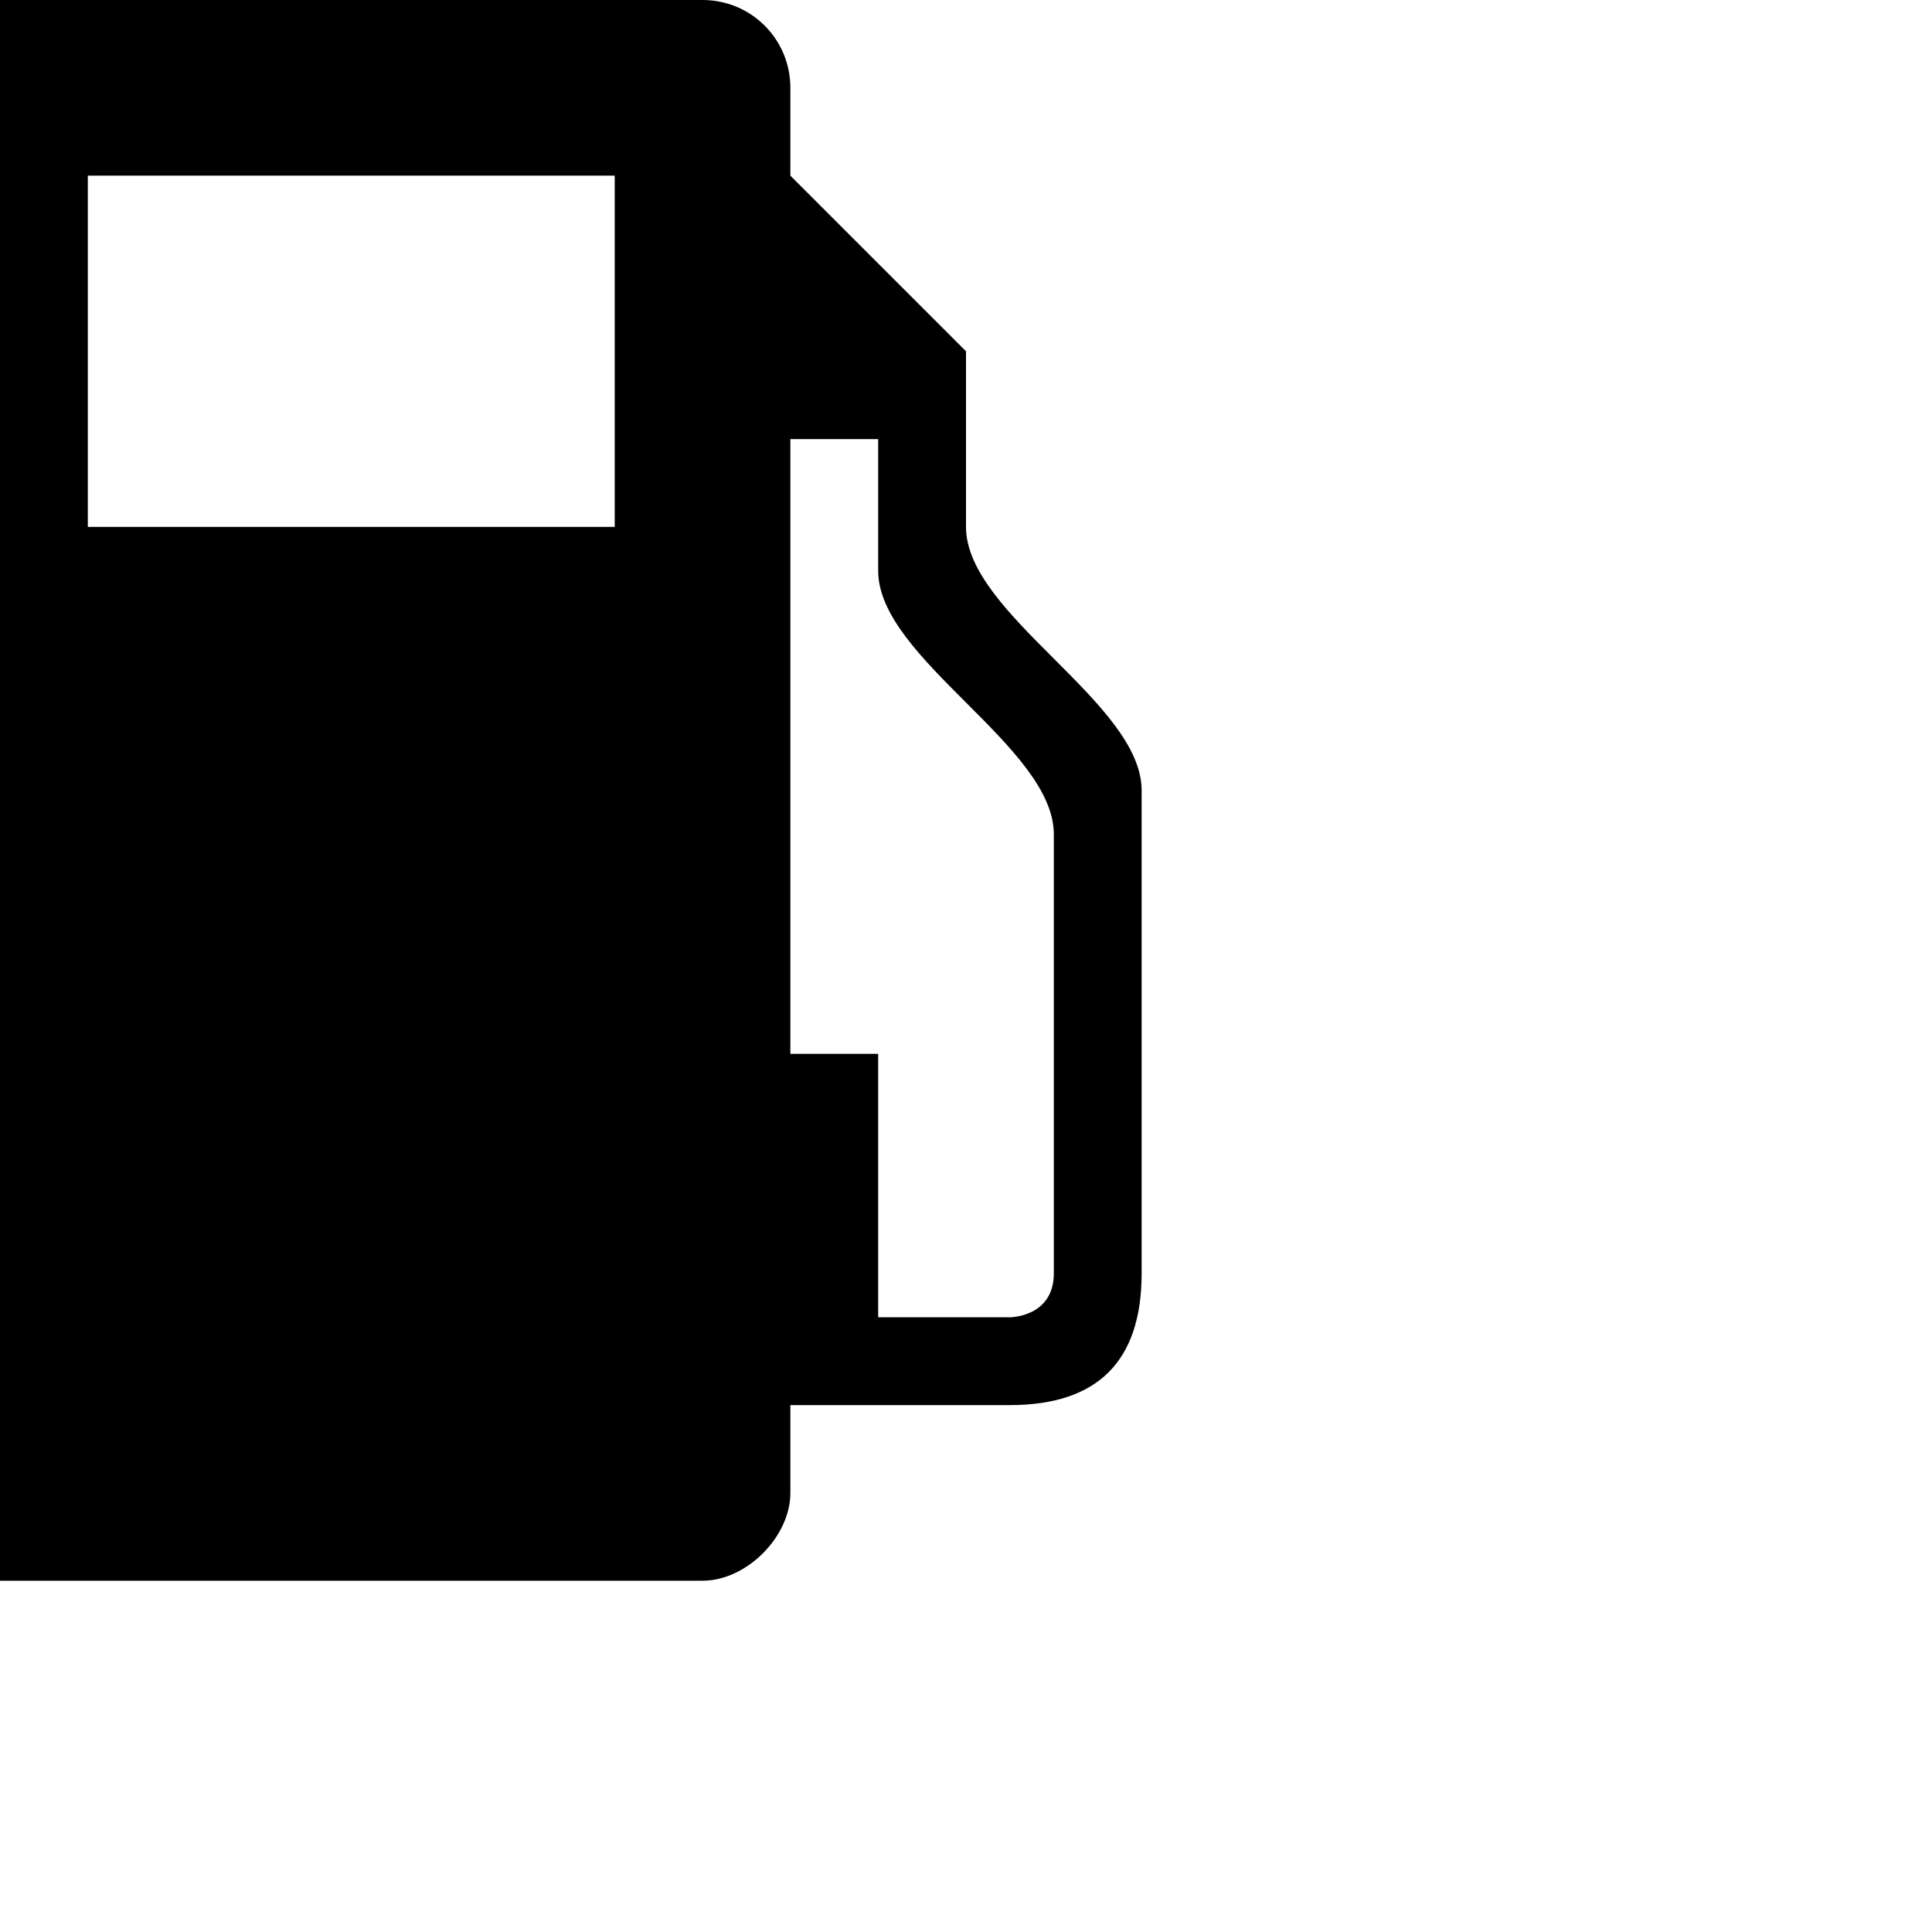
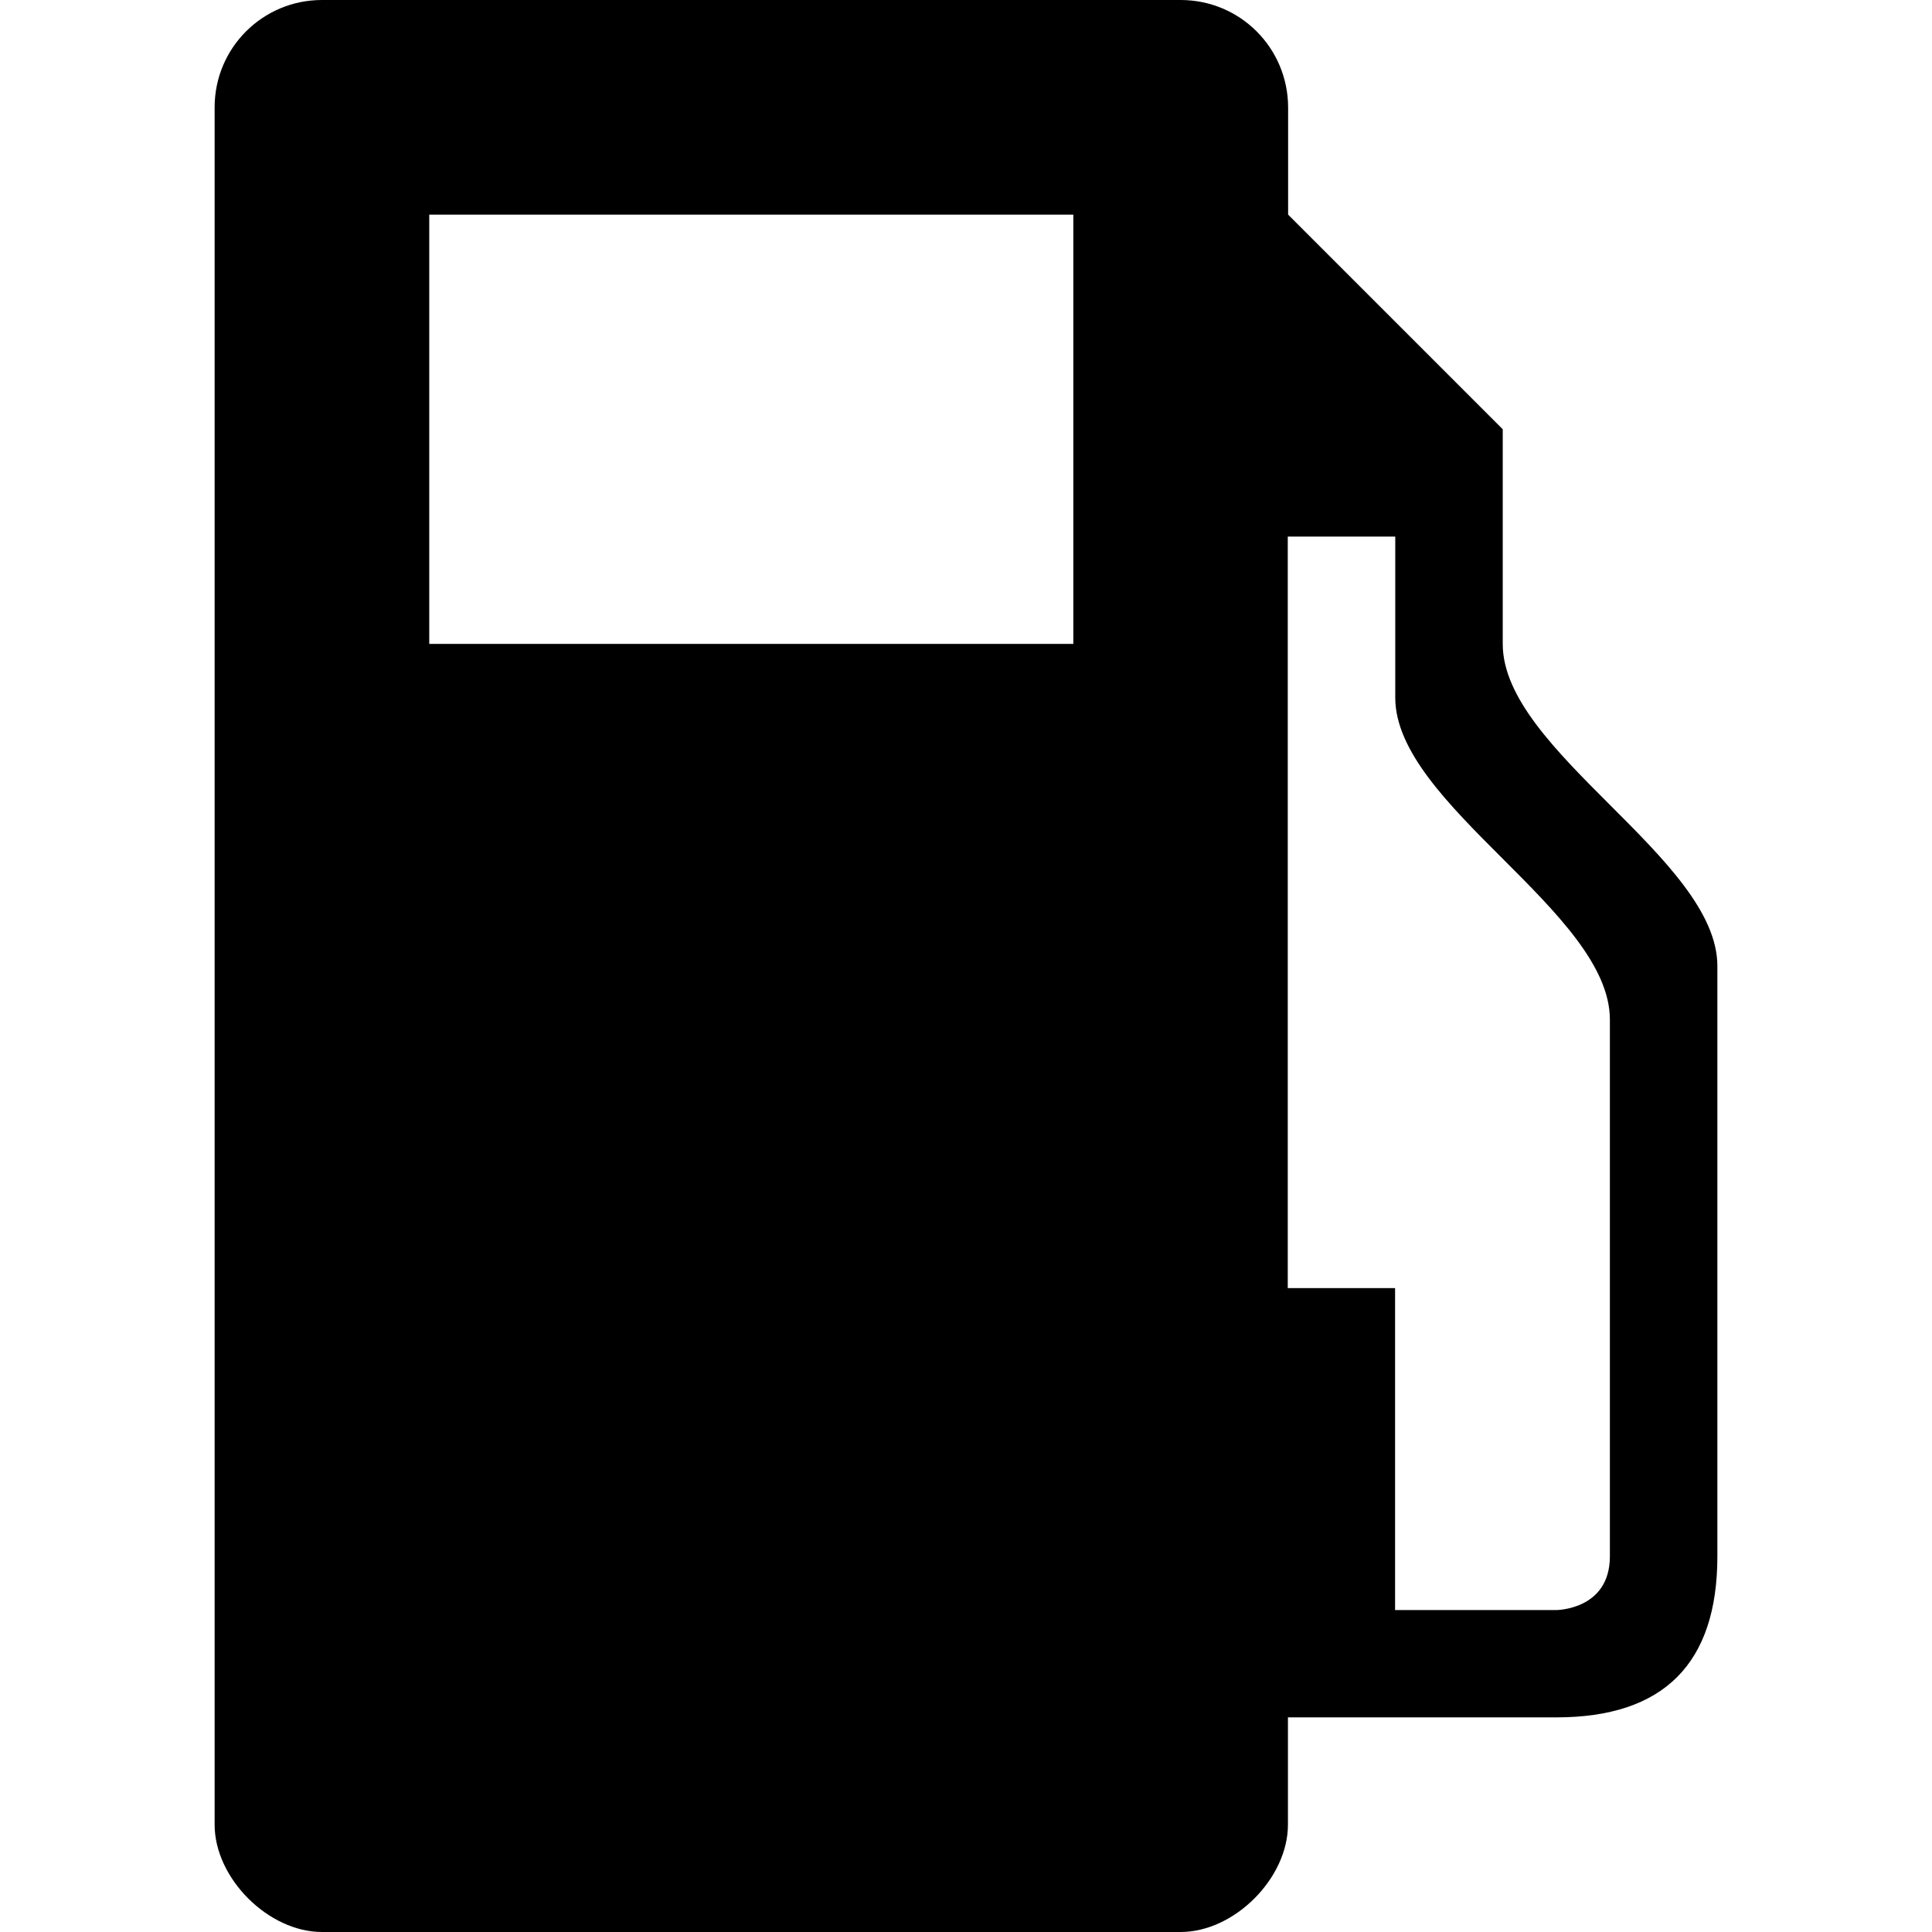
- <svg xmlns="http://www.w3.org/2000/svg" version="1.1" width="11" height="11" id="svg4764">
+ <svg xmlns="http://www.w3.org/2000/svg" version="1.1" width="11" height="11" id="svg4764" viewBox="0 0 11 11">
  <defs id="defs4766" />
-   <path d="m 0,0 c -0.277,0 -0.5,0.223 -0.5,0.5 l 0,8 c 0,0.25 0.25,0.5 0.5,0.5 l 4,0 c 0.25,0 0.5,-0.25 0.5,-0.5 l 0,-0.5 1.25,0 c 0.5,0 0.75,-0.25 0.75,-0.75 l 0,-2.75 c 0,-0.5 -1,-1 -1,-1.5 l 0,-0.25 0,-0.75 -1,-1 0,-0.5 c 0,-0.277 -0.223,-0.5 -0.5,-0.5 l -4,0 z m 0.5,1 3,0 0,2 -3,0 0,-2 z m 4,1.5 0.5,0 0,0.75 c 0,0.5 1,1 1,1.5 l 0,2.25 0,0.25 c 0,0.25 -0.25,0.25 -0.25,0.25 l -0.75,0 0,-1.5 -0.5,0 0,-3.5 z" id="rect7223-2-4-9-3" style="color:#000000;fill:#000000;fill-opacity:1;fill-rule:nonzero;stroke:none;stroke-width:2;marker:none;visibility:visible;display:inline;overflow:visible;enable-background:accumulate" />
+   <path d="M 1.833,0 C 1.495,0 1.222,0.273 1.222,0.611 l 0,9.778 C 1.222,10.694 1.528,11 1.833,11 l 4.889,0 c 0.306,0 0.611,-0.306 0.611,-0.611 l 0,-0.611 1.528,0 c 0.611,0 0.917,-0.306 0.917,-0.917 l 0,-3.361 c 0,-0.611 -1.222,-1.222 -1.222,-1.833 l 0,-0.306 0,-0.917 -1.222,-1.222 0,-0.611 C 7.333,0.273 7.061,0 6.722,0 L 1.833,0 Z m 0.611,1.222 3.667,0 0,2.444 -3.667,0 0,-2.444 z m 4.889,1.833 0.611,0 0,0.917 c 0,0.611 1.222,1.222 1.222,1.833 l 0,2.75 0,0.306 c 0,0.306 -0.306,0.306 -0.306,0.306 l -0.917,0 0,-1.833 -0.611,0 0,-4.278 z" id="rect7223-2-4-9-3" style="color:#000000;display:inline;overflow:visible;visibility:visible;fill:#000000;fill-opacity:1;fill-rule:nonzero;stroke:none;stroke-width:2.444;marker:none;enable-background:accumulate" />
</svg>
